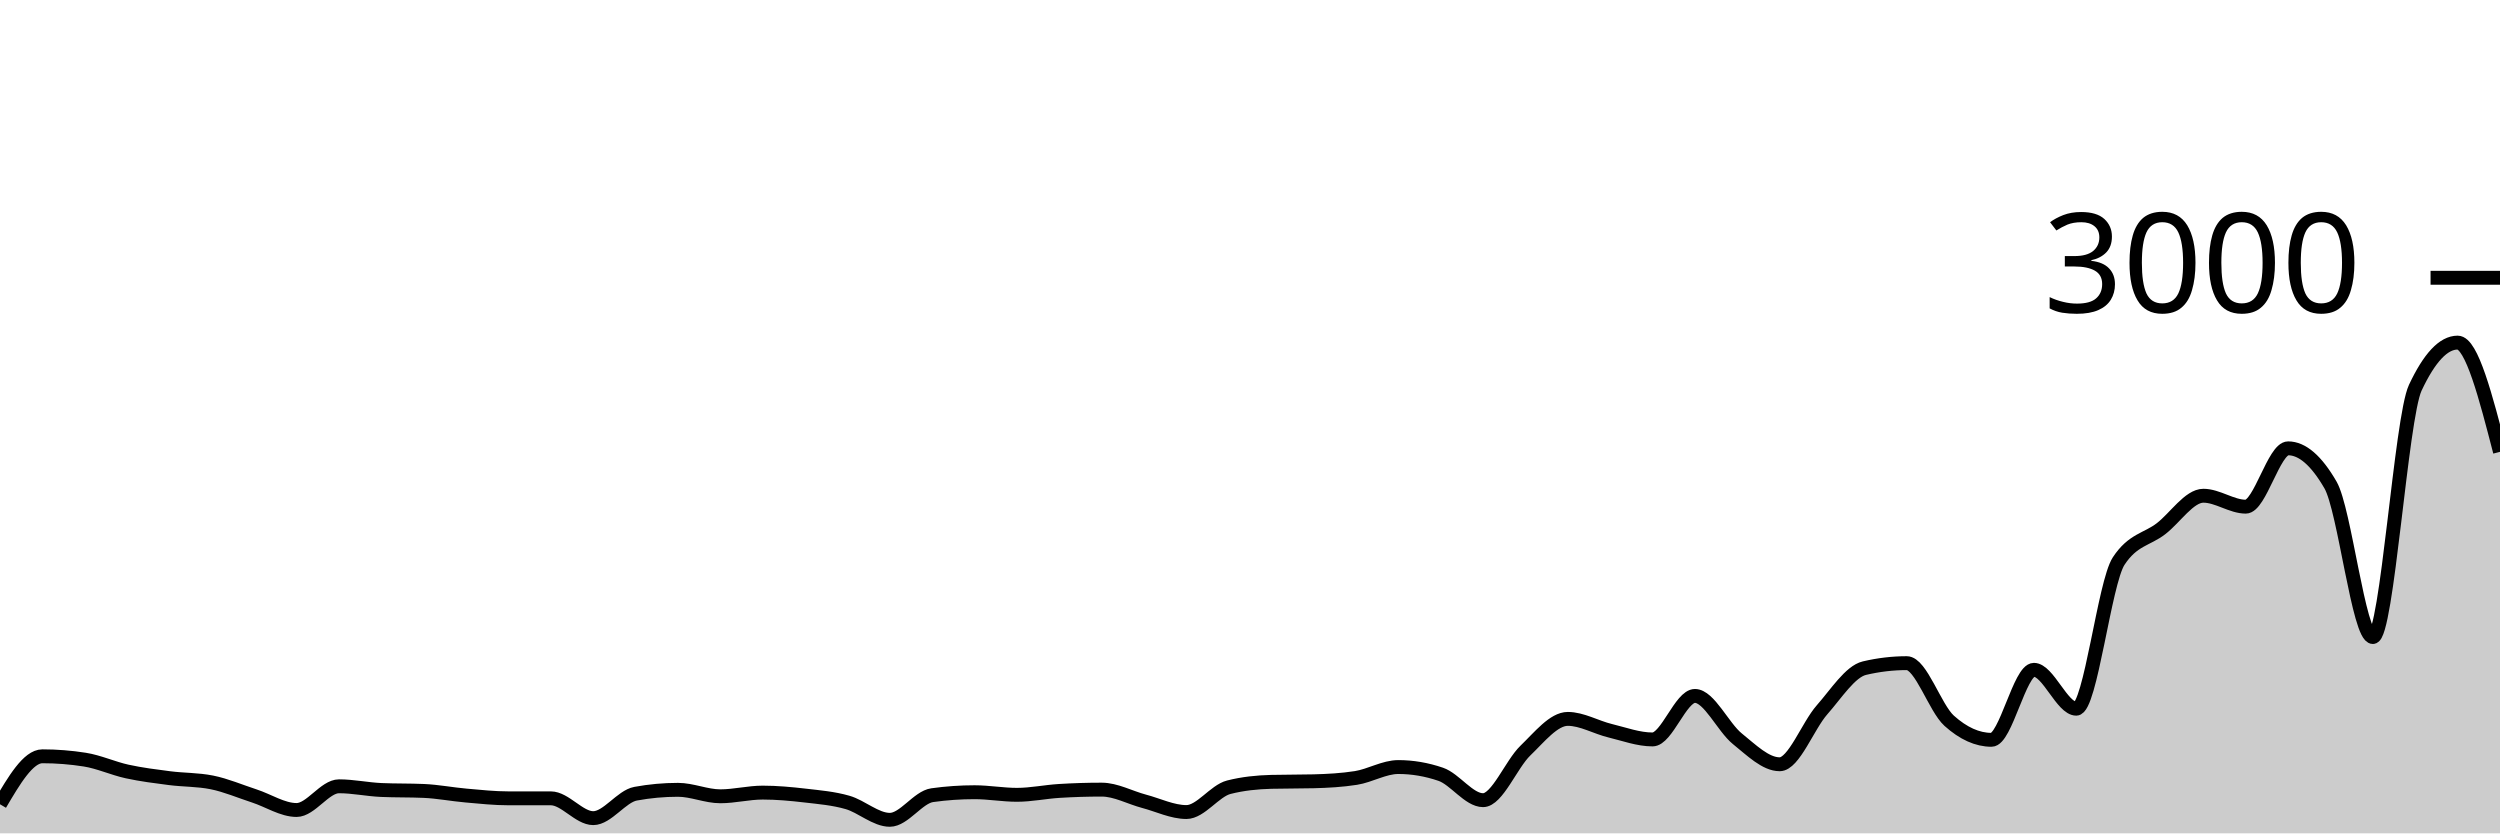
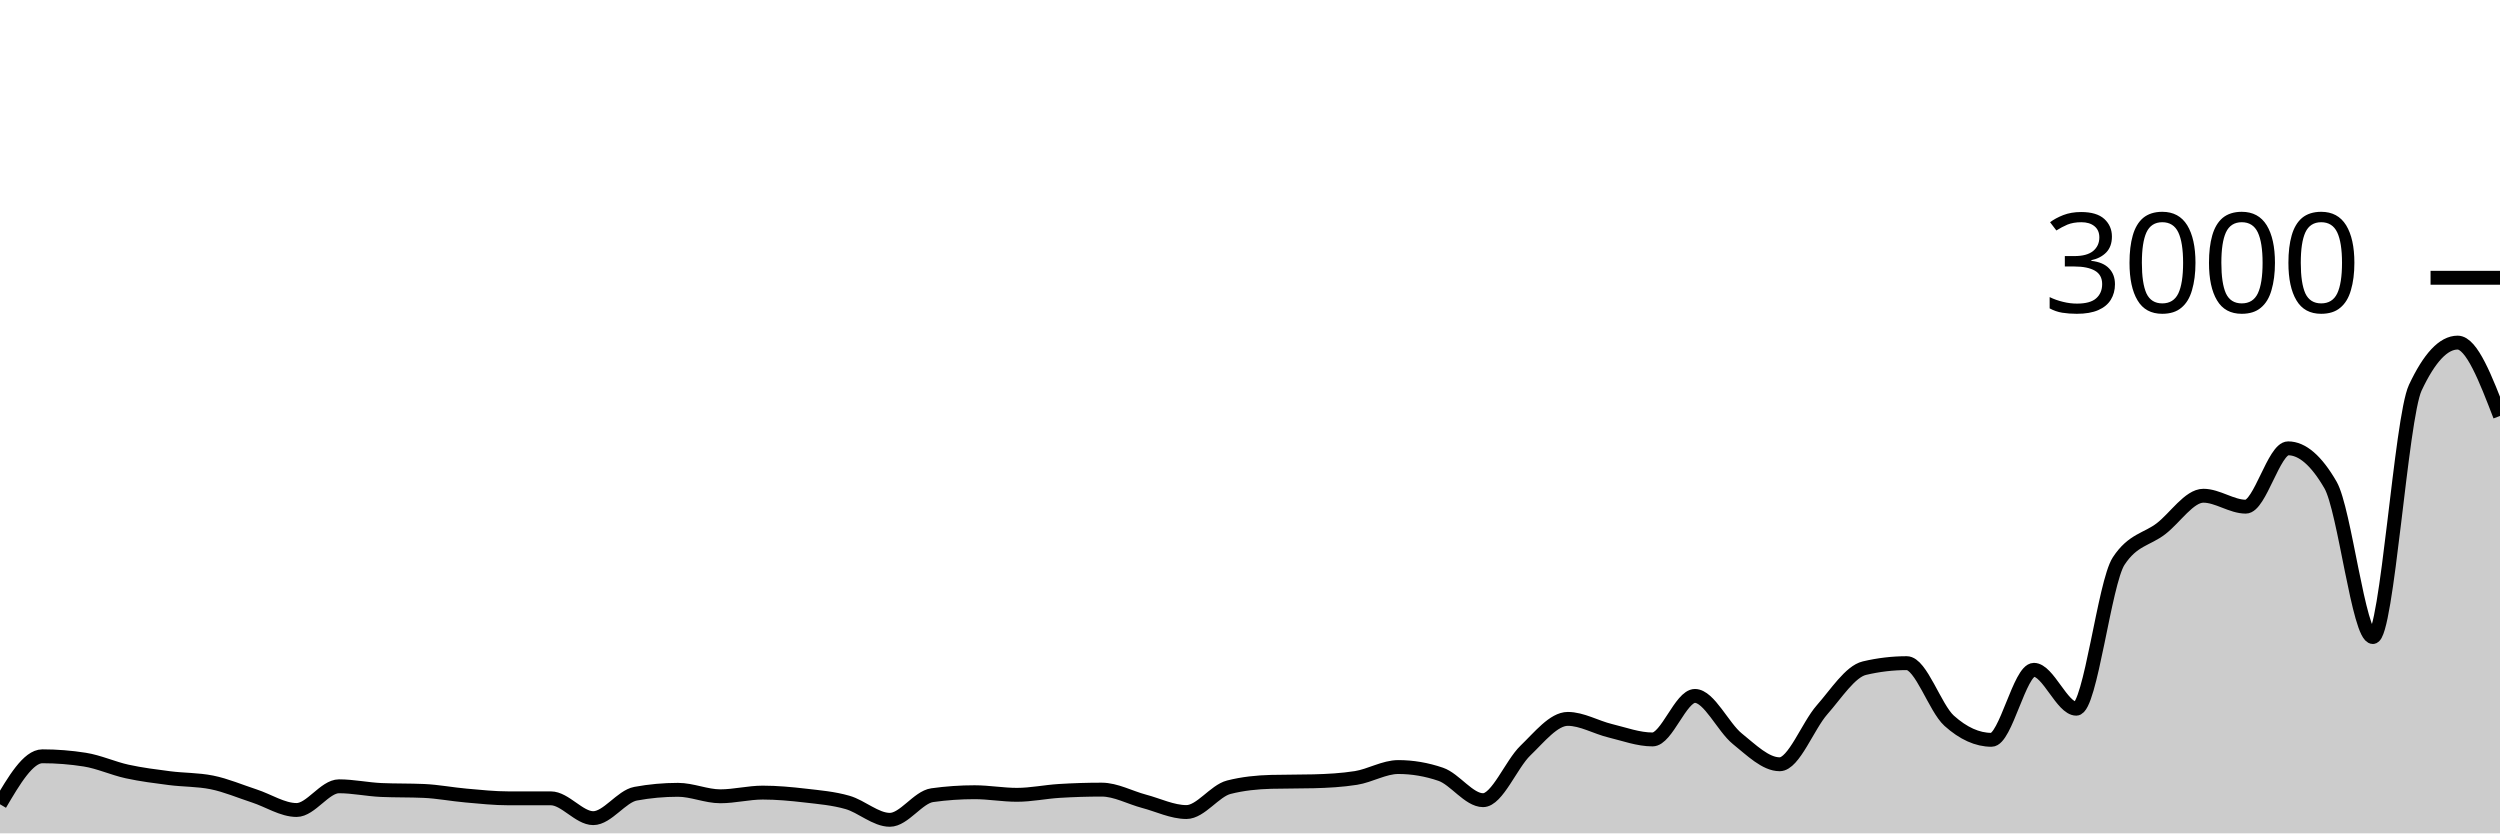
<svg xmlns="http://www.w3.org/2000/svg" viewBox="0 0 180 60">
  <g transform="translate(0,20)">
-     <path class="area" fill="rgba(0, 0, 0, 0.2)" d="M0,37.907C1.017,36.18,2.034,34.453,3.051,34.453C4.068,34.453,5.085,34.533,6.102,34.693C7.119,34.853,8.136,35.324,9.153,35.547C10.169,35.769,11.186,35.896,12.203,36.027C13.22,36.158,14.237,36.129,15.254,36.333C16.271,36.538,17.288,36.976,18.305,37.307C19.322,37.638,20.339,38.32,21.356,38.32C22.373,38.32,23.39,36.613,24.407,36.613C25.424,36.613,26.441,36.836,27.458,36.88C28.475,36.924,29.492,36.902,30.508,36.947C31.525,36.991,32.542,37.191,33.559,37.28C34.576,37.369,35.593,37.48,36.61,37.48C37.627,37.48,38.644,37.48,39.661,37.48C40.678,37.48,41.695,38.907,42.712,38.907C43.729,38.907,44.746,37.333,45.763,37.147C46.78,36.96,47.797,36.867,48.814,36.867C49.831,36.867,50.847,37.333,51.864,37.333C52.881,37.333,53.898,37.067,54.915,37.067C55.932,37.067,56.949,37.162,57.966,37.28C58.983,37.398,60,37.482,61.017,37.773C62.034,38.064,63.051,39.027,64.068,39.027C65.085,39.027,66.102,37.396,67.119,37.253C68.136,37.111,69.153,37.04,70.169,37.04C71.186,37.04,72.203,37.227,73.22,37.227C74.237,37.227,75.254,37.009,76.271,36.947C77.288,36.884,78.305,36.853,79.322,36.853C80.339,36.853,81.356,37.424,82.373,37.693C83.39,37.962,84.407,38.467,85.424,38.467C86.441,38.467,87.458,36.938,88.475,36.68C89.492,36.422,90.508,36.32,91.525,36.293C92.542,36.267,93.559,36.28,94.576,36.253C95.593,36.227,96.61,36.173,97.627,36.013C98.644,35.853,99.661,35.227,100.678,35.227C101.695,35.227,102.712,35.4,103.729,35.747C104.746,36.093,105.763,37.613,106.78,37.613C107.797,37.613,108.814,35.016,109.831,34.04C110.847,33.064,111.864,31.76,112.881,31.76C113.898,31.76,114.915,32.367,115.932,32.613C116.949,32.86,117.966,33.24,118.983,33.24C120,33.24,121.017,30.107,122.034,30.107C123.051,30.107,124.068,32.367,125.085,33.187C126.102,34.007,127.119,35.027,128.136,35.027C129.153,35.027,130.169,32.26,131.186,31.107C132.203,29.953,133.22,28.347,134.237,28.107C135.254,27.867,136.271,27.747,137.288,27.747C138.305,27.747,139.322,30.978,140.339,31.893C141.356,32.809,142.373,33.267,143.39,33.267C144.407,33.267,145.424,28.227,146.441,28.227C147.458,28.227,148.475,31.027,149.492,31.027C150.508,31.027,151.525,21.956,152.542,20.4C153.559,18.844,154.576,18.851,155.593,18.067C156.61,17.282,157.627,15.693,158.644,15.693C159.661,15.693,160.678,16.48,161.695,16.48C162.712,16.48,163.729,12.28,164.746,12.28C165.763,12.28,166.78,13.16,167.797,14.92C168.814,16.68,169.831,25.867,170.847,25.867C171.864,25.867,172.881,10.089,173.898,7.92C174.915,5.751,175.932,4.667,176.949,4.667C177.966,4.667,178.983,8.6,180,12.533L180,40C178.983,40,177.966,40,176.949,40C175.932,40,174.915,40,173.898,40C172.881,40,171.864,40,170.847,40C169.831,40,168.814,40,167.797,40C166.78,40,165.763,40,164.746,40C163.729,40,162.712,40,161.695,40C160.678,40,159.661,40,158.644,40C157.627,40,156.61,40,155.593,40C154.576,40,153.559,40,152.542,40C151.525,40,150.508,40,149.492,40C148.475,40,147.458,40,146.441,40C145.424,40,144.407,40,143.39,40C142.373,40,141.356,40,140.339,40C139.322,40,138.305,40,137.288,40C136.271,40,135.254,40,134.237,40C133.22,40,132.203,40,131.186,40C130.169,40,129.153,40,128.136,40C127.119,40,126.102,40,125.085,40C124.068,40,123.051,40,122.034,40C121.017,40,120,40,118.983,40C117.966,40,116.949,40,115.932,40C114.915,40,113.898,40,112.881,40C111.864,40,110.847,40,109.831,40C108.814,40,107.797,40,106.78,40C105.763,40,104.746,40,103.729,40C102.712,40,101.695,40,100.678,40C99.661,40,98.644,40,97.627,40C96.61,40,95.593,40,94.576,40C93.559,40,92.542,40,91.525,40C90.508,40,89.492,40,88.475,40C87.458,40,86.441,40,85.424,40C84.407,40,83.39,40,82.373,40C81.356,40,80.339,40,79.322,40C78.305,40,77.288,40,76.271,40C75.254,40,74.237,40,73.22,40C72.203,40,71.186,40,70.169,40C69.153,40,68.136,40,67.119,40C66.102,40,65.085,40,64.068,40C63.051,40,62.034,40,61.017,40C60,40,58.983,40,57.966,40C56.949,40,55.932,40,54.915,40C53.898,40,52.881,40,51.864,40C50.847,40,49.831,40,48.814,40C47.797,40,46.78,40,45.763,40C44.746,40,43.729,40,42.712,40C41.695,40,40.678,40,39.661,40C38.644,40,37.627,40,36.61,40C35.593,40,34.576,40,33.559,40C32.542,40,31.525,40,30.508,40C29.492,40,28.475,40,27.458,40C26.441,40,25.424,40,24.407,40C23.39,40,22.373,40,21.356,40C20.339,40,19.322,40,18.305,40C17.288,40,16.271,40,15.254,40C14.237,40,13.22,40,12.203,40C11.186,40,10.169,40,9.153,40C8.136,40,7.119,40,6.102,40C5.085,40,4.068,40,3.051,40C2.034,40,1.017,40,0,40Z" />
-     <path class="line" stroke="black" fill="none" d="M0,37.907C1.017,36.18,2.034,34.453,3.051,34.453C4.068,34.453,5.085,34.533,6.102,34.693C7.119,34.853,8.136,35.324,9.153,35.547C10.169,35.769,11.186,35.896,12.203,36.027C13.22,36.158,14.237,36.129,15.254,36.333C16.271,36.538,17.288,36.976,18.305,37.307C19.322,37.638,20.339,38.32,21.356,38.32C22.373,38.32,23.39,36.613,24.407,36.613C25.424,36.613,26.441,36.836,27.458,36.88C28.475,36.924,29.492,36.902,30.508,36.947C31.525,36.991,32.542,37.191,33.559,37.28C34.576,37.369,35.593,37.48,36.61,37.48C37.627,37.48,38.644,37.48,39.661,37.48C40.678,37.48,41.695,38.907,42.712,38.907C43.729,38.907,44.746,37.333,45.763,37.147C46.78,36.96,47.797,36.867,48.814,36.867C49.831,36.867,50.847,37.333,51.864,37.333C52.881,37.333,53.898,37.067,54.915,37.067C55.932,37.067,56.949,37.162,57.966,37.28C58.983,37.398,60,37.482,61.017,37.773C62.034,38.064,63.051,39.027,64.068,39.027C65.085,39.027,66.102,37.396,67.119,37.253C68.136,37.111,69.153,37.04,70.169,37.04C71.186,37.04,72.203,37.227,73.22,37.227C74.237,37.227,75.254,37.009,76.271,36.947C77.288,36.884,78.305,36.853,79.322,36.853C80.339,36.853,81.356,37.424,82.373,37.693C83.39,37.962,84.407,38.467,85.424,38.467C86.441,38.467,87.458,36.938,88.475,36.68C89.492,36.422,90.508,36.32,91.525,36.293C92.542,36.267,93.559,36.28,94.576,36.253C95.593,36.227,96.61,36.173,97.627,36.013C98.644,35.853,99.661,35.227,100.678,35.227C101.695,35.227,102.712,35.4,103.729,35.747C104.746,36.093,105.763,37.613,106.78,37.613C107.797,37.613,108.814,35.016,109.831,34.04C110.847,33.064,111.864,31.76,112.881,31.76C113.898,31.76,114.915,32.367,115.932,32.613C116.949,32.86,117.966,33.24,118.983,33.24C120,33.24,121.017,30.107,122.034,30.107C123.051,30.107,124.068,32.367,125.085,33.187C126.102,34.007,127.119,35.027,128.136,35.027C129.153,35.027,130.169,32.26,131.186,31.107C132.203,29.953,133.22,28.347,134.237,28.107C135.254,27.867,136.271,27.747,137.288,27.747C138.305,27.747,139.322,30.978,140.339,31.893C141.356,32.809,142.373,33.267,143.39,33.267C144.407,33.267,145.424,28.227,146.441,28.227C147.458,28.227,148.475,31.027,149.492,31.027C150.508,31.027,151.525,21.956,152.542,20.4C153.559,18.844,154.576,18.851,155.593,18.067C156.61,17.282,157.627,15.693,158.644,15.693C159.661,15.693,160.678,16.48,161.695,16.48C162.712,16.48,163.729,12.28,164.746,12.28C165.763,12.28,166.78,13.16,167.797,14.92C168.814,16.68,169.831,25.867,170.847,25.867C171.864,25.867,172.881,10.089,173.898,7.92C174.915,5.751,175.932,4.667,176.949,4.667C177.966,4.667,178.983,8.6,180,12.533" />
+     <path class="area" fill="rgba(0, 0, 0, 0.2)" d="M0,37.907C1.017,36.18,2.034,34.453,3.051,34.453C4.068,34.453,5.085,34.533,6.102,34.693C7.119,34.853,8.136,35.324,9.153,35.547C10.169,35.769,11.186,35.896,12.203,36.027C13.22,36.158,14.237,36.129,15.254,36.333C16.271,36.538,17.288,36.976,18.305,37.307C19.322,37.638,20.339,38.32,21.356,38.32C22.373,38.32,23.39,36.613,24.407,36.613C25.424,36.613,26.441,36.836,27.458,36.88C28.475,36.924,29.492,36.902,30.508,36.947C31.525,36.991,32.542,37.191,33.559,37.28C34.576,37.369,35.593,37.48,36.61,37.48C37.627,37.48,38.644,37.48,39.661,37.48C40.678,37.48,41.695,38.907,42.712,38.907C43.729,38.907,44.746,37.333,45.763,37.147C46.78,36.96,47.797,36.867,48.814,36.867C49.831,36.867,50.847,37.333,51.864,37.333C52.881,37.333,53.898,37.067,54.915,37.067C55.932,37.067,56.949,37.162,57.966,37.28C58.983,37.398,60,37.482,61.017,37.773C62.034,38.064,63.051,39.027,64.068,39.027C65.085,39.027,66.102,37.396,67.119,37.253C68.136,37.111,69.153,37.04,70.169,37.04C71.186,37.04,72.203,37.227,73.22,37.227C74.237,37.227,75.254,37.009,76.271,36.947C77.288,36.884,78.305,36.853,79.322,36.853C80.339,36.853,81.356,37.424,82.373,37.693C83.39,37.962,84.407,38.467,85.424,38.467C86.441,38.467,87.458,36.938,88.475,36.68C89.492,36.422,90.508,36.32,91.525,36.293C92.542,36.267,93.559,36.28,94.576,36.253C95.593,36.227,96.61,36.173,97.627,36.013C98.644,35.853,99.661,35.227,100.678,35.227C101.695,35.227,102.712,35.4,103.729,35.747C104.746,36.093,105.763,37.613,106.78,37.613C107.797,37.613,108.814,35.016,109.831,34.04C110.847,33.064,111.864,31.76,112.881,31.76C113.898,31.76,114.915,32.367,115.932,32.613C116.949,32.86,117.966,33.24,118.983,33.24C120,33.24,121.017,30.107,122.034,30.107C123.051,30.107,124.068,32.367,125.085,33.187C126.102,34.007,127.119,35.027,128.136,35.027C129.153,35.027,130.169,32.26,131.186,31.107C132.203,29.953,133.22,28.347,134.237,28.107C135.254,27.867,136.271,27.747,137.288,27.747C138.305,27.747,139.322,30.978,140.339,31.893C141.356,32.809,142.373,33.267,143.39,33.267C144.407,33.267,145.424,28.227,146.441,28.227C147.458,28.227,148.475,31.027,149.492,31.027C150.508,31.027,151.525,21.956,152.542,20.4C153.559,18.844,154.576,18.851,155.593,18.067C156.61,17.282,157.627,15.693,158.644,15.693C159.661,15.693,160.678,16.48,161.695,16.48C162.712,16.48,163.729,12.28,164.746,12.28C165.763,12.28,166.78,13.16,167.797,14.92C168.814,16.68,169.831,25.867,170.847,25.867C171.864,25.867,172.881,10.089,173.898,7.92C174.915,5.751,175.932,4.667,176.949,4.667C177.966,4.667,178.983,7.307,180,9.947L180,40C178.983,40,177.966,40,176.949,40C175.932,40,174.915,40,173.898,40C172.881,40,171.864,40,170.847,40C169.831,40,168.814,40,167.797,40C166.78,40,165.763,40,164.746,40C163.729,40,162.712,40,161.695,40C160.678,40,159.661,40,158.644,40C157.627,40,156.61,40,155.593,40C154.576,40,153.559,40,152.542,40C151.525,40,150.508,40,149.492,40C148.475,40,147.458,40,146.441,40C145.424,40,144.407,40,143.39,40C142.373,40,141.356,40,140.339,40C139.322,40,138.305,40,137.288,40C136.271,40,135.254,40,134.237,40C133.22,40,132.203,40,131.186,40C130.169,40,129.153,40,128.136,40C127.119,40,126.102,40,125.085,40C124.068,40,123.051,40,122.034,40C121.017,40,120,40,118.983,40C117.966,40,116.949,40,115.932,40C114.915,40,113.898,40,112.881,40C111.864,40,110.847,40,109.831,40C108.814,40,107.797,40,106.78,40C105.763,40,104.746,40,103.729,40C102.712,40,101.695,40,100.678,40C99.661,40,98.644,40,97.627,40C96.61,40,95.593,40,94.576,40C93.559,40,92.542,40,91.525,40C90.508,40,89.492,40,88.475,40C87.458,40,86.441,40,85.424,40C84.407,40,83.39,40,82.373,40C81.356,40,80.339,40,79.322,40C78.305,40,77.288,40,76.271,40C75.254,40,74.237,40,73.22,40C72.203,40,71.186,40,70.169,40C69.153,40,68.136,40,67.119,40C66.102,40,65.085,40,64.068,40C63.051,40,62.034,40,61.017,40C60,40,58.983,40,57.966,40C56.949,40,55.932,40,54.915,40C53.898,40,52.881,40,51.864,40C50.847,40,49.831,40,48.814,40C47.797,40,46.78,40,45.763,40C44.746,40,43.729,40,42.712,40C41.695,40,40.678,40,39.661,40C38.644,40,37.627,40,36.61,40C35.593,40,34.576,40,33.559,40C32.542,40,31.525,40,30.508,40C29.492,40,28.475,40,27.458,40C26.441,40,25.424,40,24.407,40C23.39,40,22.373,40,21.356,40C20.339,40,19.322,40,18.305,40C17.288,40,16.271,40,15.254,40C14.237,40,13.22,40,12.203,40C11.186,40,10.169,40,9.153,40C8.136,40,7.119,40,6.102,40C5.085,40,4.068,40,3.051,40C2.034,40,1.017,40,0,40Z" />
+     <path class="line" stroke="black" fill="none" d="M0,37.907C1.017,36.18,2.034,34.453,3.051,34.453C4.068,34.453,5.085,34.533,6.102,34.693C7.119,34.853,8.136,35.324,9.153,35.547C10.169,35.769,11.186,35.896,12.203,36.027C13.22,36.158,14.237,36.129,15.254,36.333C16.271,36.538,17.288,36.976,18.305,37.307C19.322,37.638,20.339,38.32,21.356,38.32C22.373,38.32,23.39,36.613,24.407,36.613C25.424,36.613,26.441,36.836,27.458,36.88C28.475,36.924,29.492,36.902,30.508,36.947C31.525,36.991,32.542,37.191,33.559,37.28C34.576,37.369,35.593,37.48,36.61,37.48C37.627,37.48,38.644,37.48,39.661,37.48C40.678,37.48,41.695,38.907,42.712,38.907C43.729,38.907,44.746,37.333,45.763,37.147C46.78,36.96,47.797,36.867,48.814,36.867C49.831,36.867,50.847,37.333,51.864,37.333C52.881,37.333,53.898,37.067,54.915,37.067C55.932,37.067,56.949,37.162,57.966,37.28C58.983,37.398,60,37.482,61.017,37.773C62.034,38.064,63.051,39.027,64.068,39.027C65.085,39.027,66.102,37.396,67.119,37.253C68.136,37.111,69.153,37.04,70.169,37.04C71.186,37.04,72.203,37.227,73.22,37.227C74.237,37.227,75.254,37.009,76.271,36.947C77.288,36.884,78.305,36.853,79.322,36.853C80.339,36.853,81.356,37.424,82.373,37.693C83.39,37.962,84.407,38.467,85.424,38.467C86.441,38.467,87.458,36.938,88.475,36.68C89.492,36.422,90.508,36.32,91.525,36.293C92.542,36.267,93.559,36.28,94.576,36.253C95.593,36.227,96.61,36.173,97.627,36.013C98.644,35.853,99.661,35.227,100.678,35.227C101.695,35.227,102.712,35.4,103.729,35.747C104.746,36.093,105.763,37.613,106.78,37.613C107.797,37.613,108.814,35.016,109.831,34.04C110.847,33.064,111.864,31.76,112.881,31.76C113.898,31.76,114.915,32.367,115.932,32.613C116.949,32.86,117.966,33.24,118.983,33.24C120,33.24,121.017,30.107,122.034,30.107C123.051,30.107,124.068,32.367,125.085,33.187C126.102,34.007,127.119,35.027,128.136,35.027C129.153,35.027,130.169,32.26,131.186,31.107C132.203,29.953,133.22,28.347,134.237,28.107C135.254,27.867,136.271,27.747,137.288,27.747C138.305,27.747,139.322,30.978,140.339,31.893C141.356,32.809,142.373,33.267,143.39,33.267C144.407,33.267,145.424,28.227,146.441,28.227C147.458,28.227,148.475,31.027,149.492,31.027C150.508,31.027,151.525,21.956,152.542,20.4C153.559,18.844,154.576,18.851,155.593,18.067C156.61,17.282,157.627,15.693,158.644,15.693C159.661,15.693,160.678,16.48,161.695,16.48C162.712,16.48,163.729,12.28,164.746,12.28C165.763,12.28,166.78,13.16,167.797,14.92C168.814,16.68,169.831,25.867,170.847,25.867C171.864,25.867,172.881,10.089,173.898,7.92C174.915,5.751,175.932,4.667,176.949,4.667C177.966,4.667,178.983,7.307,180,9.947" />
    <path class="axis-ceiling" stroke-width="1" stroke="black" fill="none" d="M175,0L180,0" />
    <text class="axis-ceiling-label" font-family="sans-serif" text-anchor="end" font-size="10px" x="170" y="2.5">3000</text>
  </g>
</svg>
